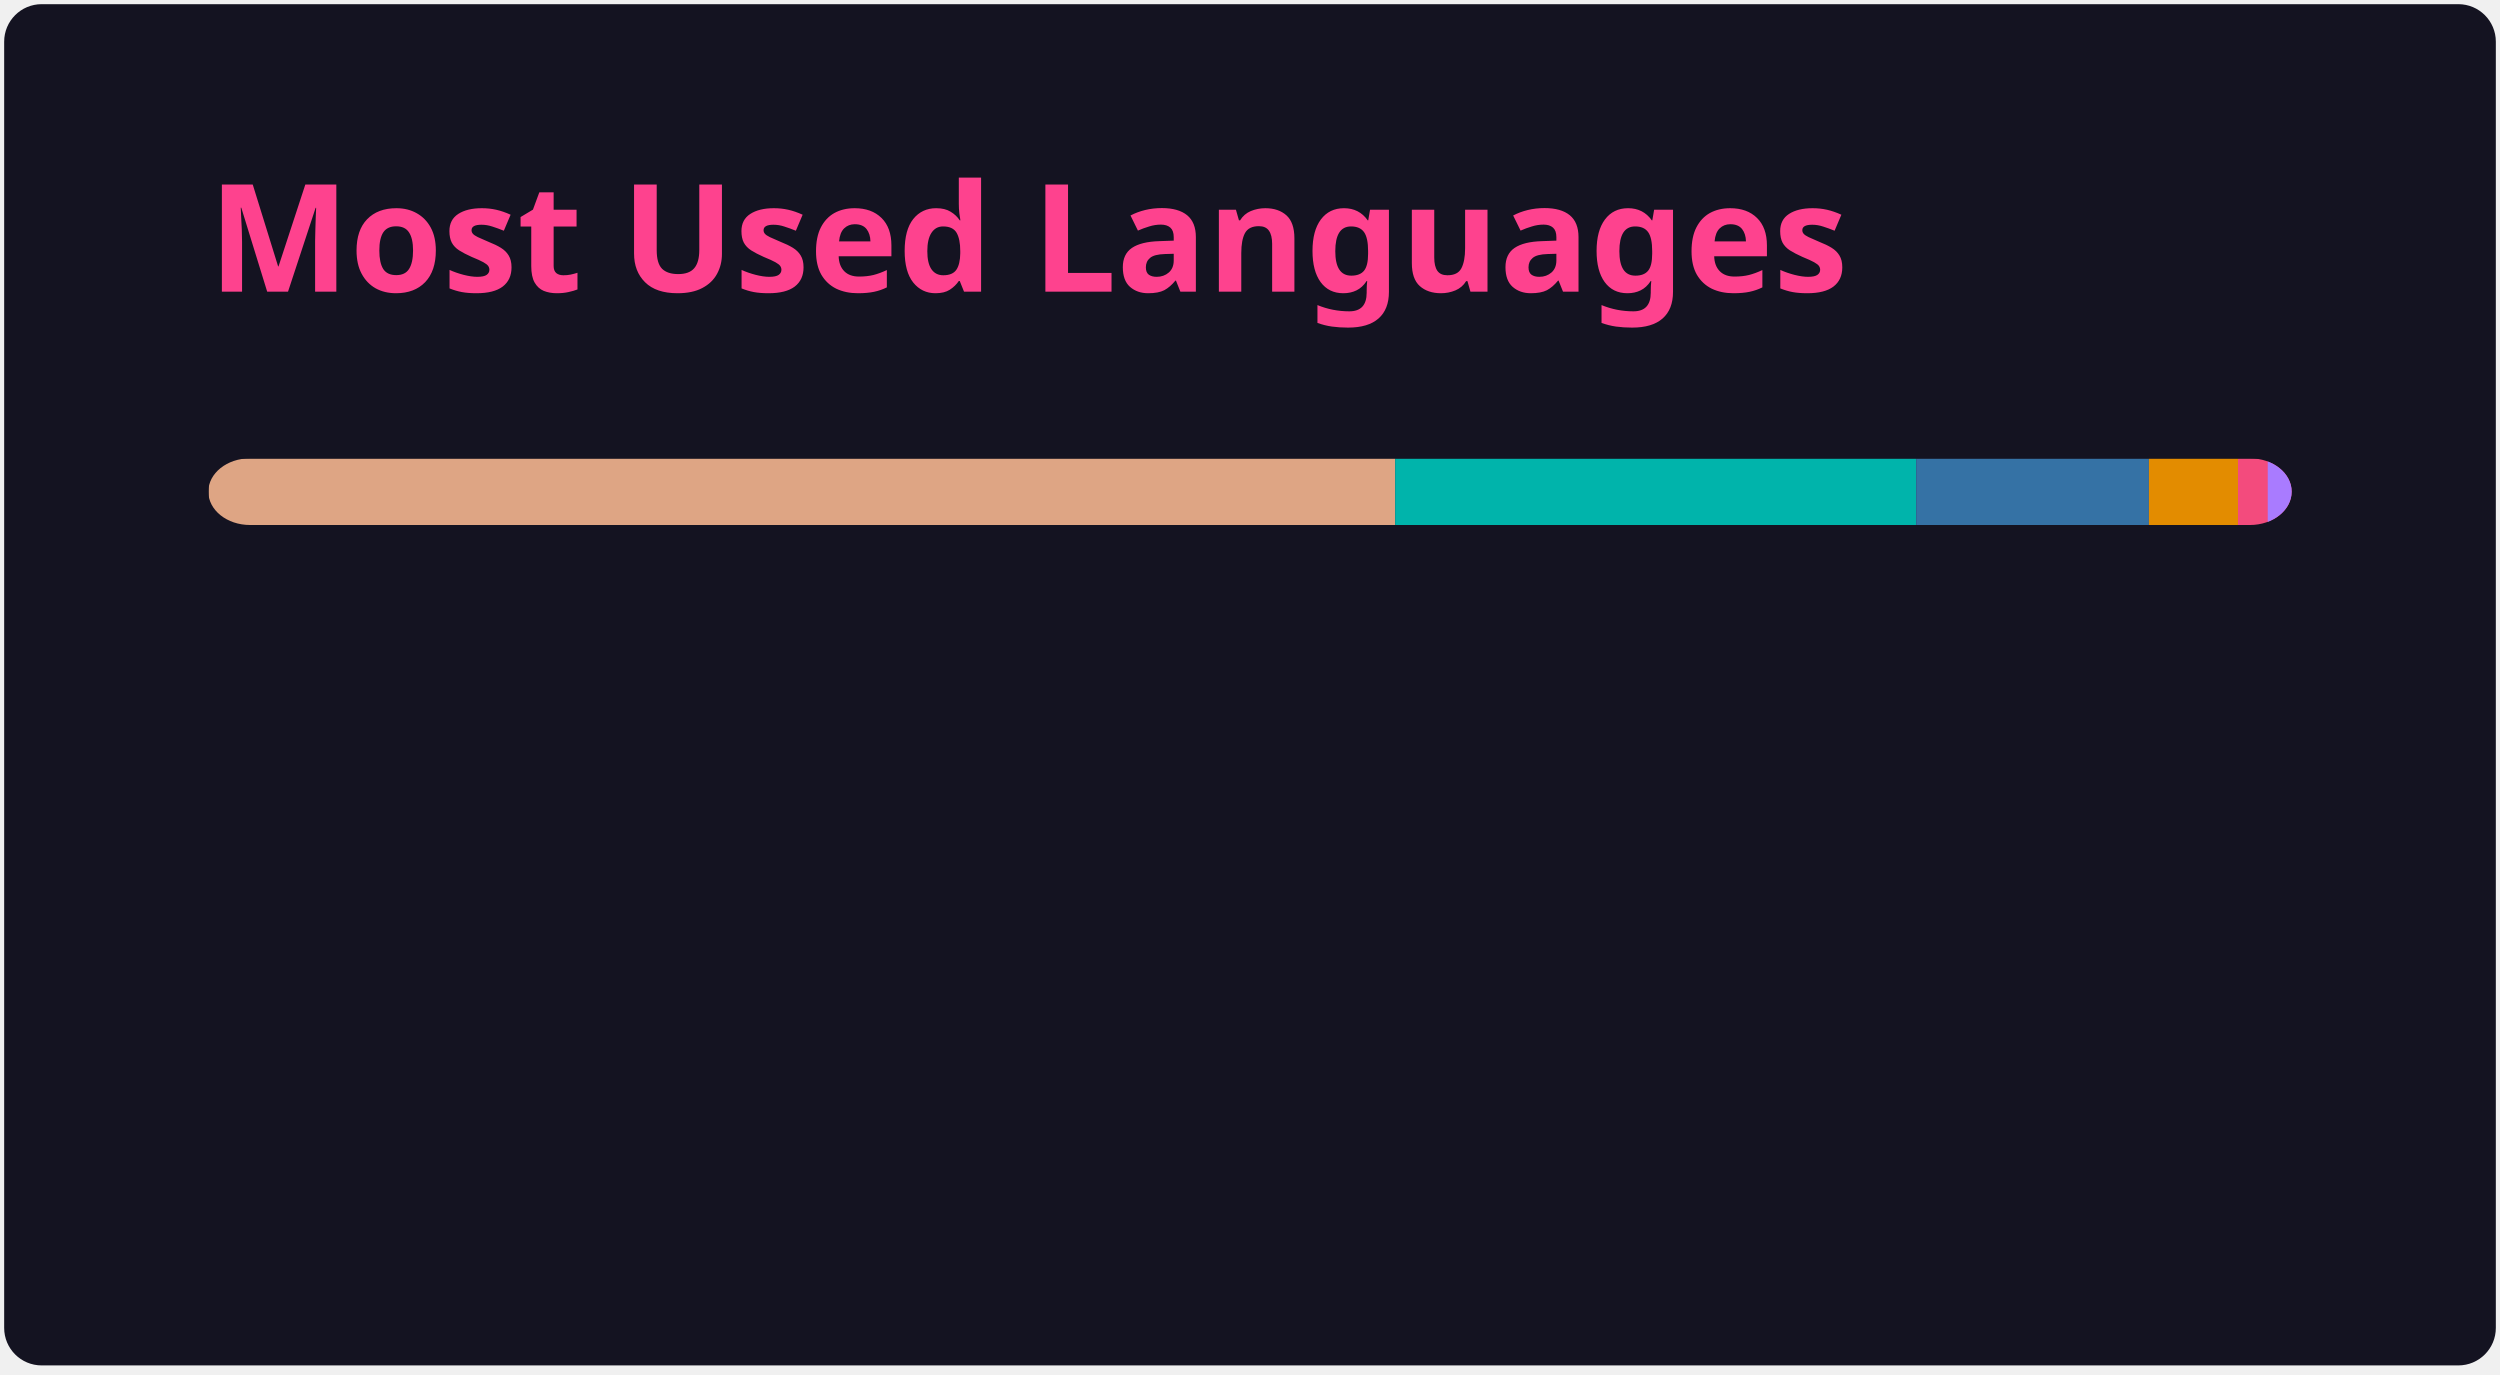
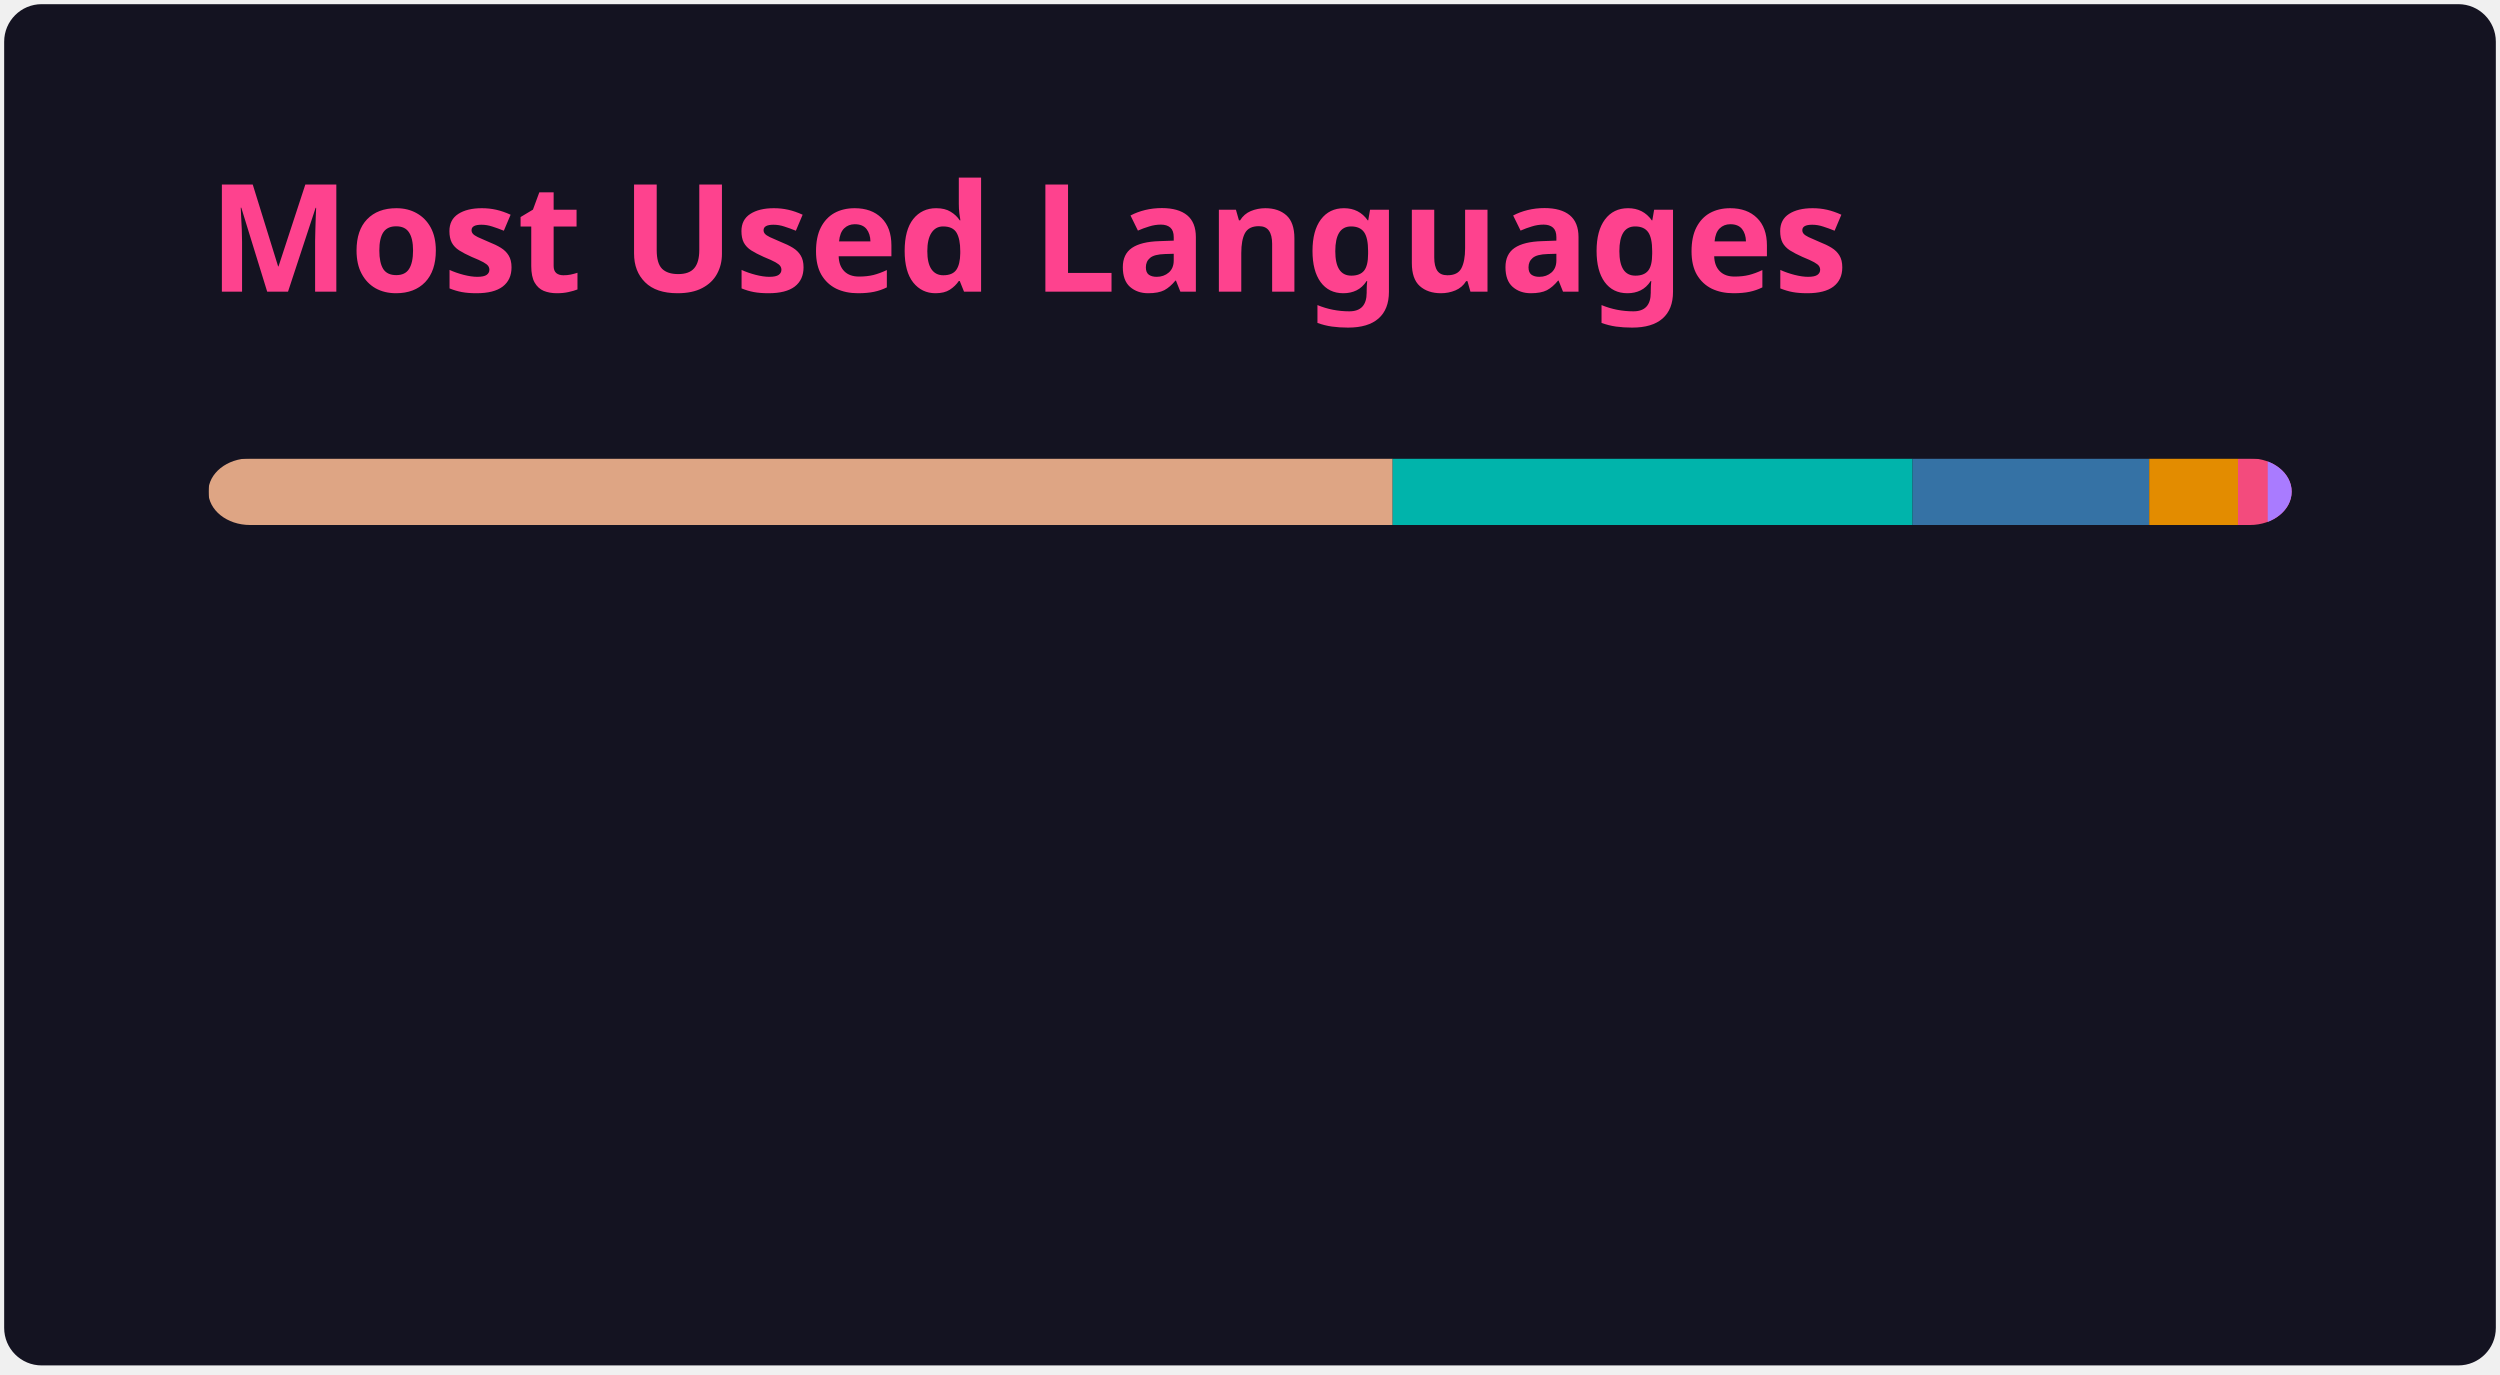
<svg xmlns="http://www.w3.org/2000/svg" width="300" height="165" viewBox="0 0 300 165" fill="none" role="img" aria-labelledby="descId">
  <style>
          .header {
            font: 600 18px 'Segoe UI', Ubuntu, Sans-Serif;
            fill: #fe428e;
            animation: fadeInAnimation 0.8s ease-in-out forwards;
          }
          @supports(-moz-appearance: auto) {
            /* Selector detects Firefox */
            .header { font-size: 15.5px; }
          }
          
    @keyframes slideInAnimation {
      from {
        width: 0;
      }
      to {
        width: calc(100%-100px);
      }
    }
    @keyframes growWidthAnimation {
      from {
        width: 0;
      }
      to {
        width: 100%;
      }
    }
    .stat {
      font: 600 14px 'Segoe UI', Ubuntu, "Helvetica Neue", Sans-Serif; fill: #a9fef7;
    }
    @supports(-moz-appearance: auto) {
      /* Selector detects Firefox */
      .stat { font-size:12px; }
    }
    .bold { font-weight: 700 }
    .lang-name {
      font: 400 11px "Segoe UI", Ubuntu, Sans-Serif;
      fill: #a9fef7;
    }
    .stagger {
      opacity: 0;
      animation: fadeInAnimation 0.3s ease-in-out forwards;
    }
    #rect-mask rect{
      animation: slideInAnimation 1s ease-in-out forwards;
    }
    .lang-progress{
      animation: growWidthAnimation 0.6s ease-in-out forwards;
    }
    

          
      /* Animations */
      @keyframes scaleInAnimation {
        from {
          transform: translate(-5px, 5px) scale(0);
        }
        to {
          transform: translate(-5px, 5px) scale(1);
        }
      }
      @keyframes fadeInAnimation {
        from {
          opacity: 0;
        }
        to {
          opacity: 1;
        }
      }
    
          
        </style>
  <rect data-testid="card-bg" x="0.5" y="0.5" rx="4.5" height="99%" stroke="#e4e2e2" width="299" fill="#141321" stroke-opacity="0" />
  <g data-testid="card-title" transform="translate(25, 35)">
    <g transform="translate(0, 0)">
      <text x="0" y="0" class="header" data-testid="header">Most Used Languages</text>
    </g>
  </g>
  <g data-testid="main-card-body" transform="translate(0, 55)">
    <svg data-testid="lang-items" x="25">
      <mask id="rect-mask">
        <rect x="0" y="0" width="250" height="8" fill="white" rx="5" />
      </mask>
-       <rect mask="url(#rect-mask)" data-testid="lang-progress" x="0" y="0" width="142.42" height="8" fill="#dea584" />
-       <rect mask="url(#rect-mask)" data-testid="lang-progress" x="142.42" y="0" width="62.52" height="8" fill="#00B4AB" />
-       <rect mask="url(#rect-mask)" data-testid="lang-progress" x="204.94" y="0" width="27.93" height="8" fill="#3572A5" />
-       <rect mask="url(#rect-mask)" data-testid="lang-progress" x="232.87" y="0" width="10.69" height="8" fill="#e38c00" />
+       <rect mask="url(#rect-mask)" data-testid="lang-progress" x="0" y="0" width="142.12" height="8" fill="#dea584" />
+       <rect mask="url(#rect-mask)" data-testid="lang-progress" x="142.12" y="0" width="62.39" height="8" fill="#00B4AB" />
+       <rect mask="url(#rect-mask)" data-testid="lang-progress" x="204.51" y="0" width="28.39" height="8" fill="#3572A5" />
+       <rect mask="url(#rect-mask)" data-testid="lang-progress" x="232.9" y="0" width="10.66" height="8" fill="#e38c00" />
      <rect mask="url(#rect-mask)" data-testid="lang-progress" x="243.56" y="0" width="13.57" height="8" fill="#f34b7d" />
-       <rect mask="url(#rect-mask)" data-testid="lang-progress" x="247.13" y="0" width="12.87" height="8" fill="#A97BFF" />
+       <rect mask="url(#rect-mask)" data-testid="lang-progress" x="247.13" y="0" width="12.86" height="8" fill="#A97BFF" />
      <g transform="translate(0, 25)">
        <g transform="translate(0, 0)">
          <g transform="translate(0, 0)">
            <g class="stagger" style="animation-delay: 450ms">
              <circle cx="5" cy="6" r="5" fill="#dea584" />
              <text data-testid="lang-name" x="15" y="10" class="lang-name">
-         Rust 56.97%
+         Rust 56.85%
      </text>
            </g>
          </g>
          <g transform="translate(0, 25)">
            <g class="stagger" style="animation-delay: 600ms">
              <circle cx="5" cy="6" r="5" fill="#00B4AB" />
              <text data-testid="lang-name" x="15" y="10" class="lang-name">
-         Dart 25.01%
+         Dart 24.96%
      </text>
            </g>
          </g>
          <g transform="translate(0, 50)">
            <g class="stagger" style="animation-delay: 750ms">
              <circle cx="5" cy="6" r="5" fill="#3572A5" />
              <text data-testid="lang-name" x="15" y="10" class="lang-name">
-         Python 11.17%
+         Python 11.36%
      </text>
            </g>
          </g>
        </g>
        <g transform="translate(150, 0)">
          <g transform="translate(0, 0)">
            <g class="stagger" style="animation-delay: 450ms">
              <circle cx="5" cy="6" r="5" fill="#e38c00" />
              <text data-testid="lang-name" x="15" y="10" class="lang-name">
        TSQL 4.27%
      </text>
            </g>
          </g>
          <g transform="translate(0, 25)">
            <g class="stagger" style="animation-delay: 600ms">
              <circle cx="5" cy="6" r="5" fill="#f34b7d" />
              <text data-testid="lang-name" x="15" y="10" class="lang-name">
        C++ 1.43%
      </text>
            </g>
          </g>
          <g transform="translate(0, 50)">
            <g class="stagger" style="animation-delay: 750ms">
              <circle cx="5" cy="6" r="5" fill="#A97BFF" />
              <text data-testid="lang-name" x="15" y="10" class="lang-name">
-         Kotlin 1.15%
+         Kotlin 1.14%
      </text>
            </g>
          </g>
        </g>
      </g>
    </svg>
  </g>
</svg>
